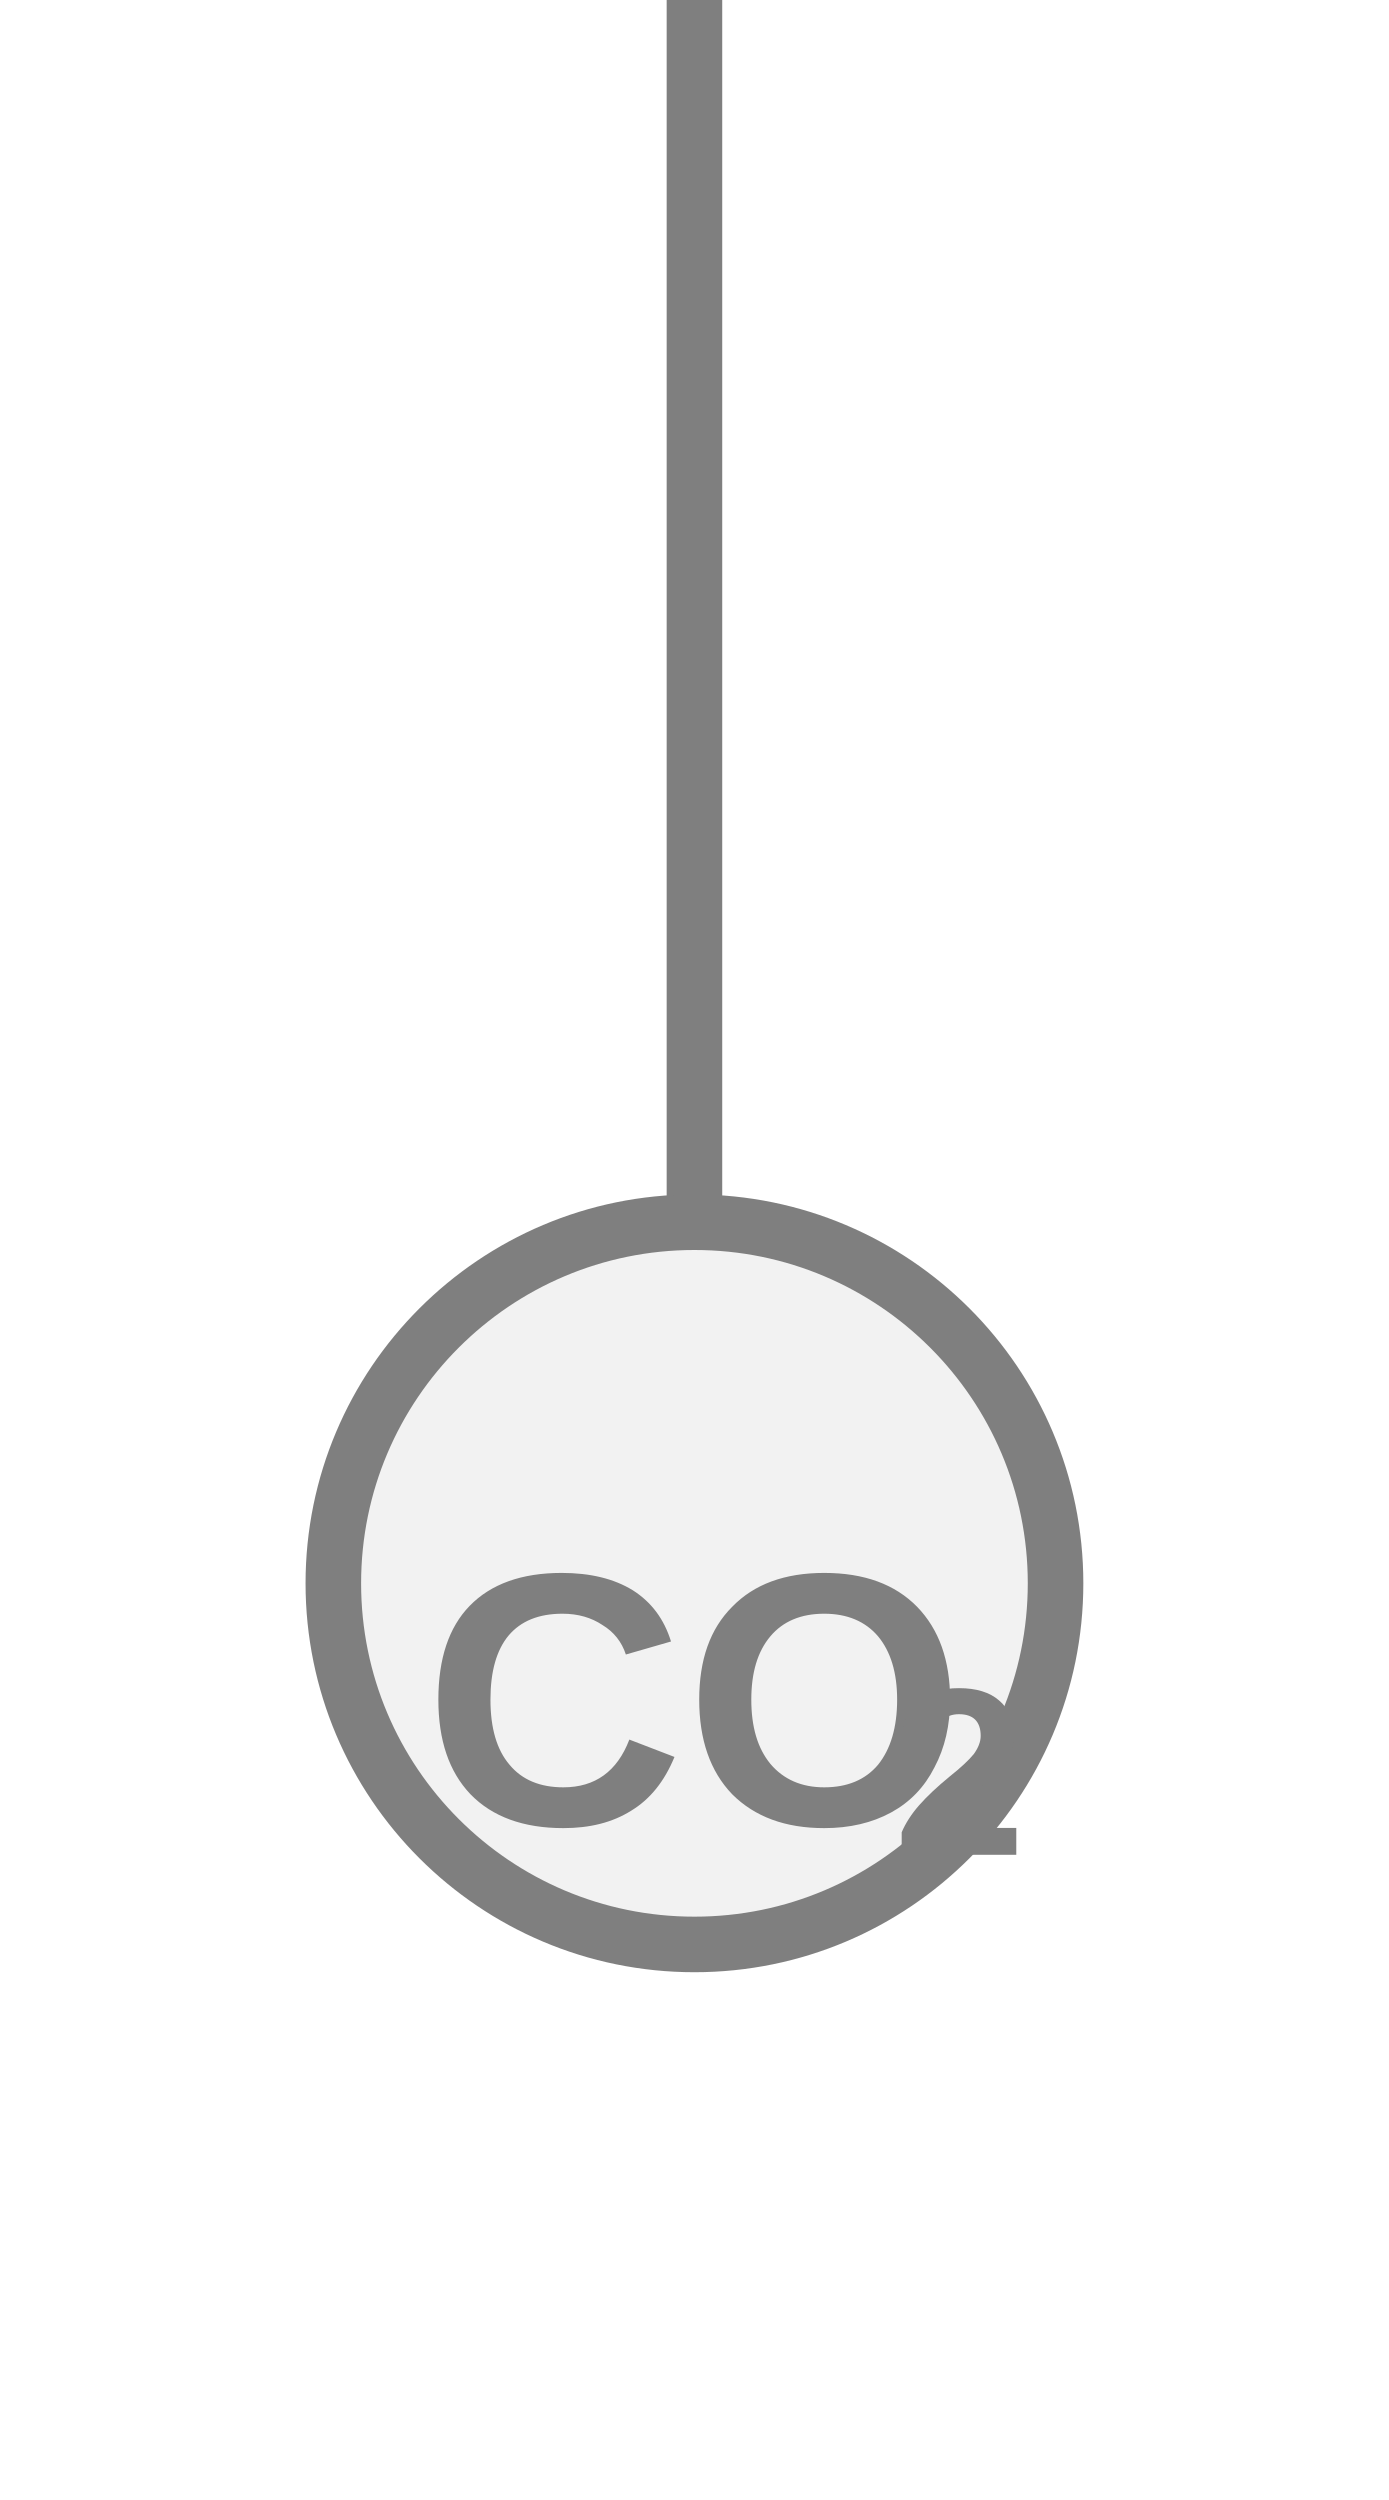
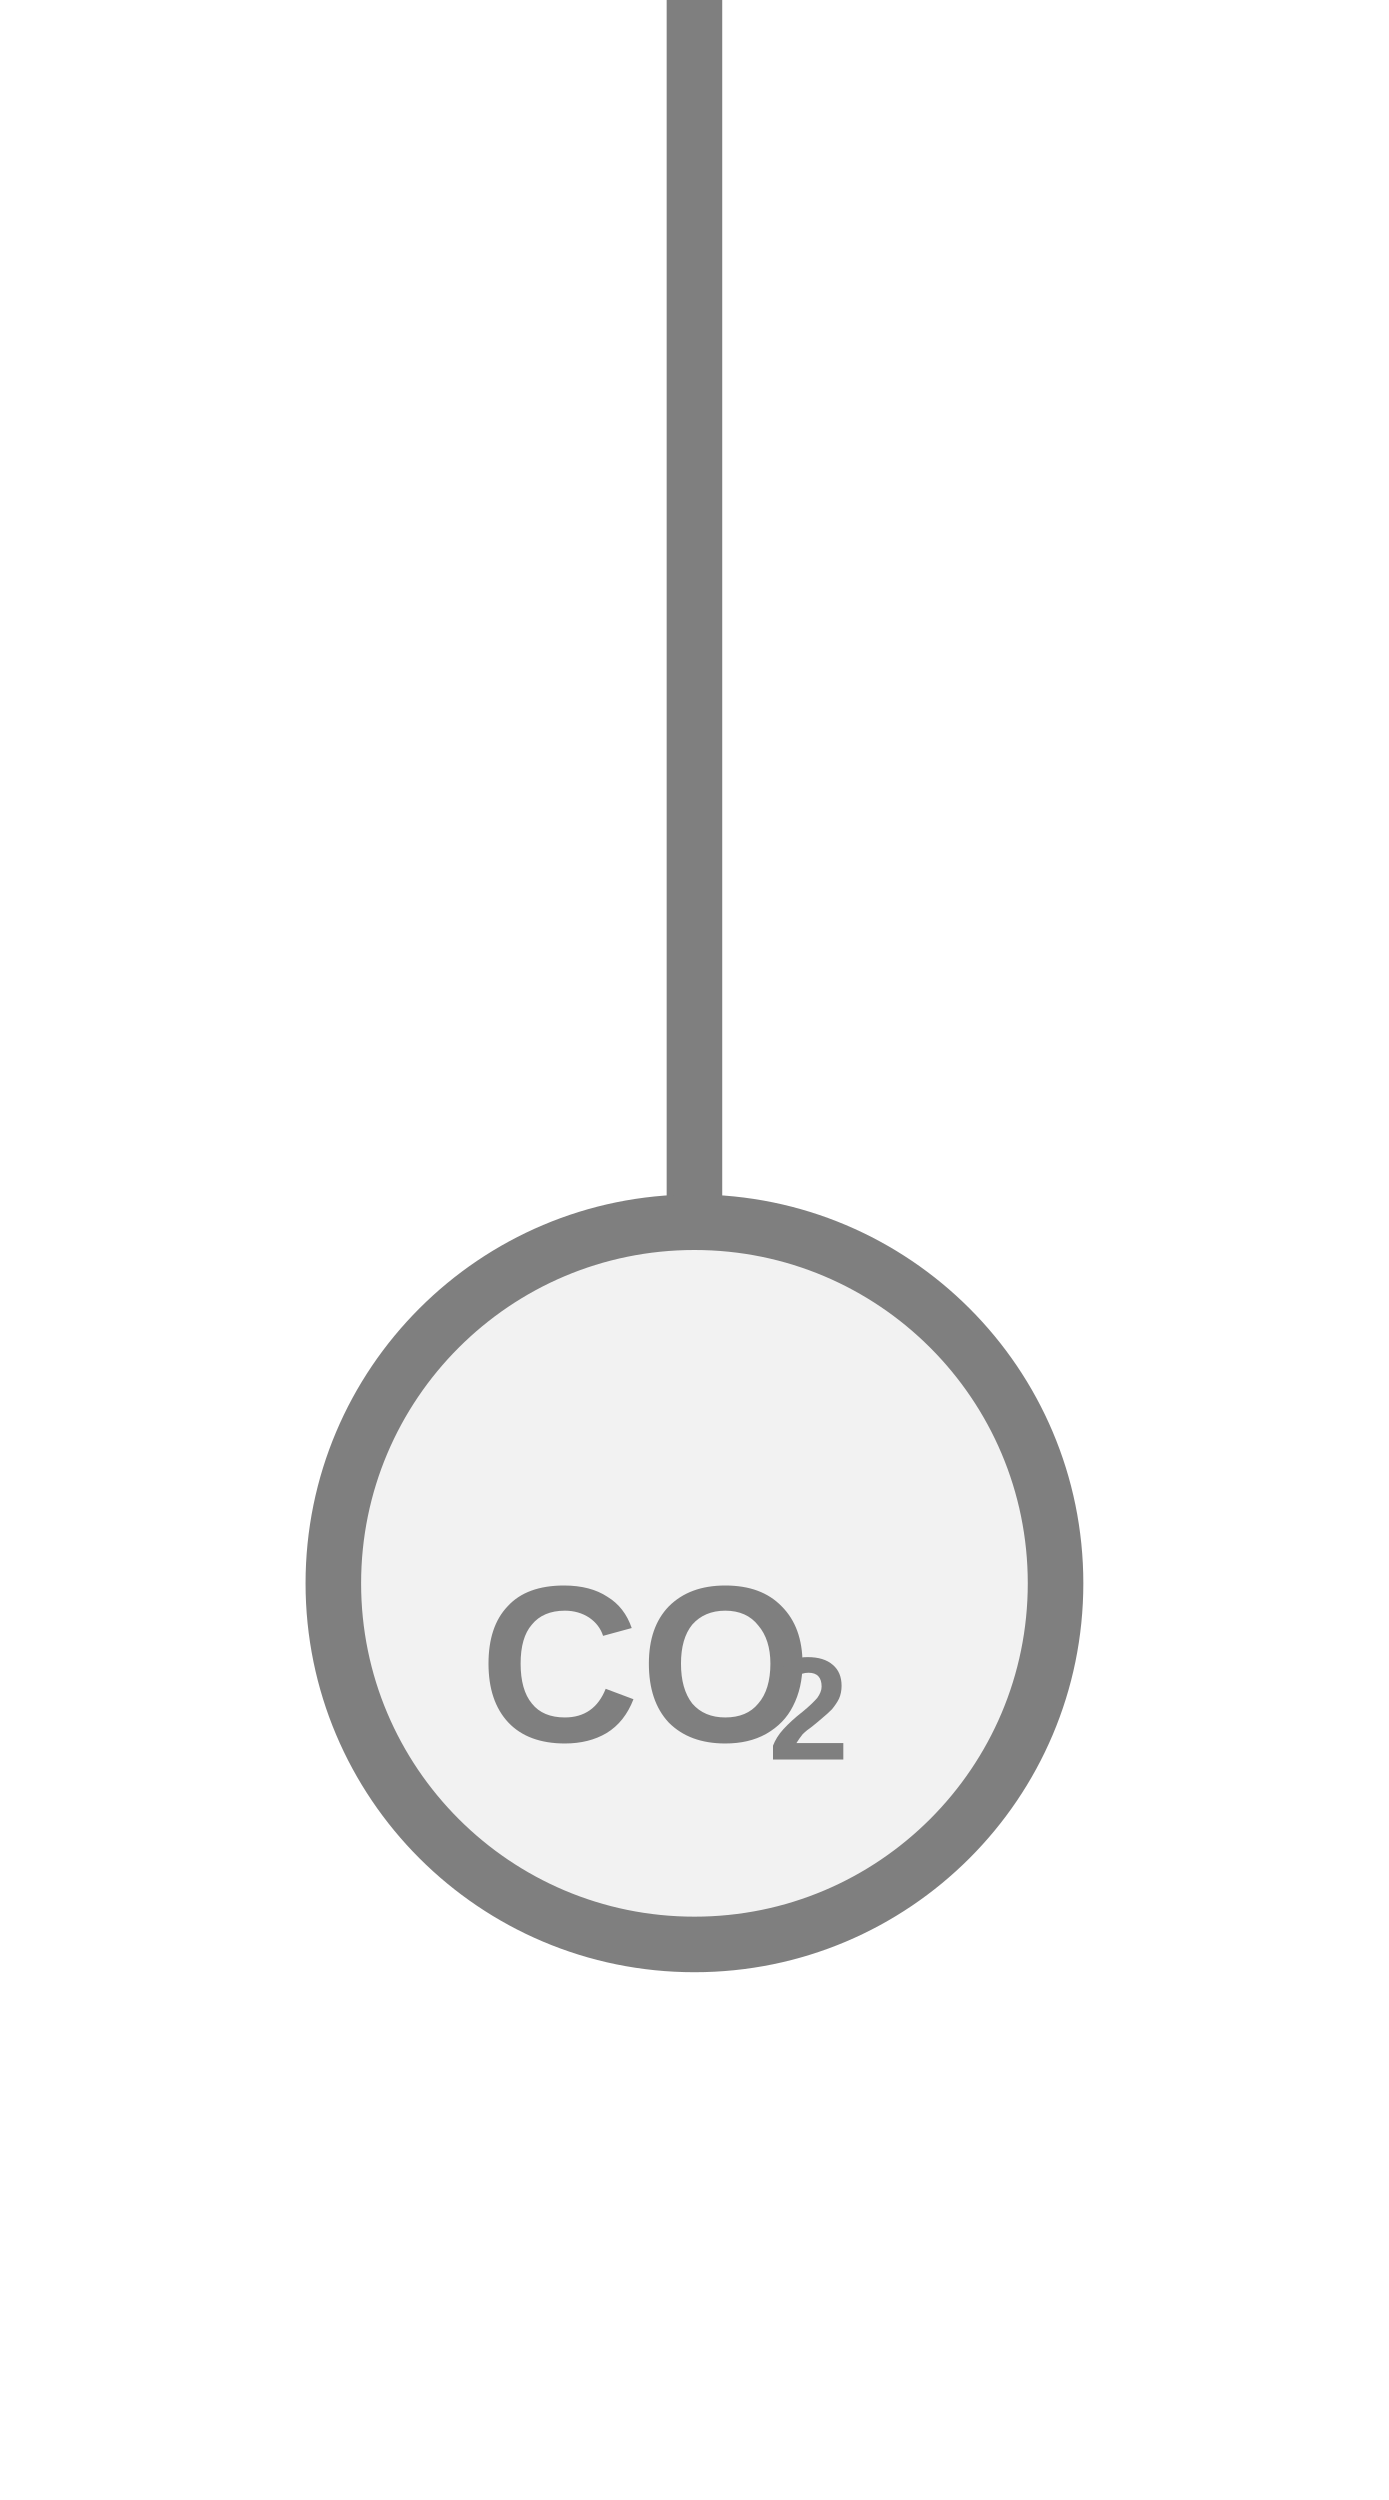
<svg xmlns="http://www.w3.org/2000/svg" width="25px" height="45px" viewBox="0 0 25 45">
  <line x1="12.5" y1="0" x2="12.5" y2="22" stroke="#7f7f7f" stroke-width="1" stroke-linecap="round" />
  <circle cx="12.5" cy="28.5" r="6.5" fill="#f2f2f2" stroke="#7f7f7f" stroke-width="1" />
-   <text x="12.5" y="31" fill="#7f7f7f" font-family="Arial, Helvetica, sans-serif" font-size="6.5" font-style="normal" font-weight="600" text-anchor="middle" dominant-baseline="middle">CO</text>
-   <text x="16.075" y="32.17" fill="#7f7f7f" font-family="Arial, Helvetica, sans-serif" font-size="4.29" font-style="normal" font-weight="600" text-anchor="start" dominant-baseline="middle">2</text>
+   <text x="11.622" y="30.2" fill="#7f7f7f" font-family="Arial, Helvetica, sans-serif" font-size="4" font-style="normal" font-weight="600" text-anchor="middle" dominant-baseline="middle">CO</text>
+   <text x="13.822" y="30.92" fill="#7f7f7f" font-family="Arial, Helvetica, sans-serif" font-size="2.64" font-style="normal" font-weight="600" text-anchor="start" dominant-baseline="middle">2</text>
</svg>
